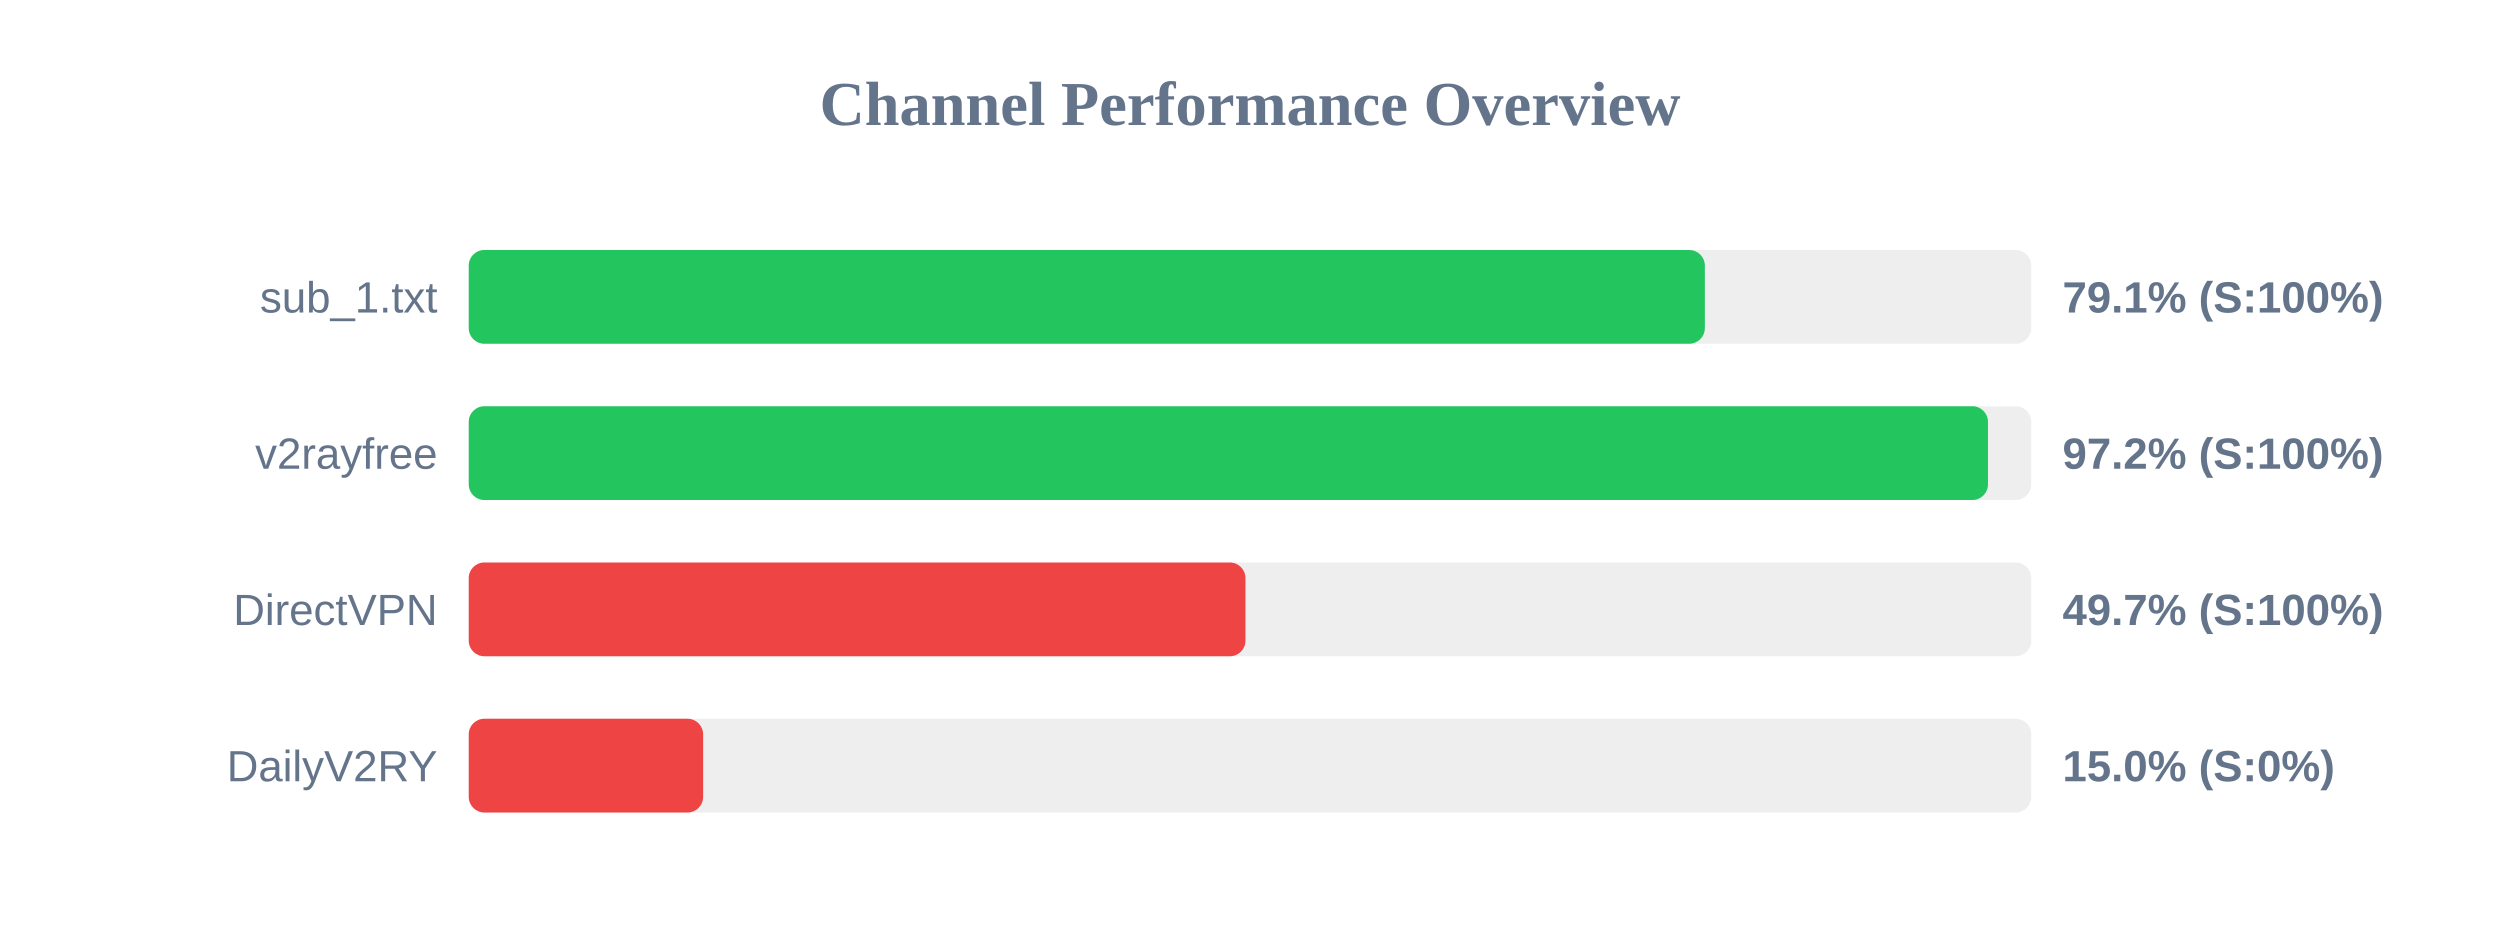
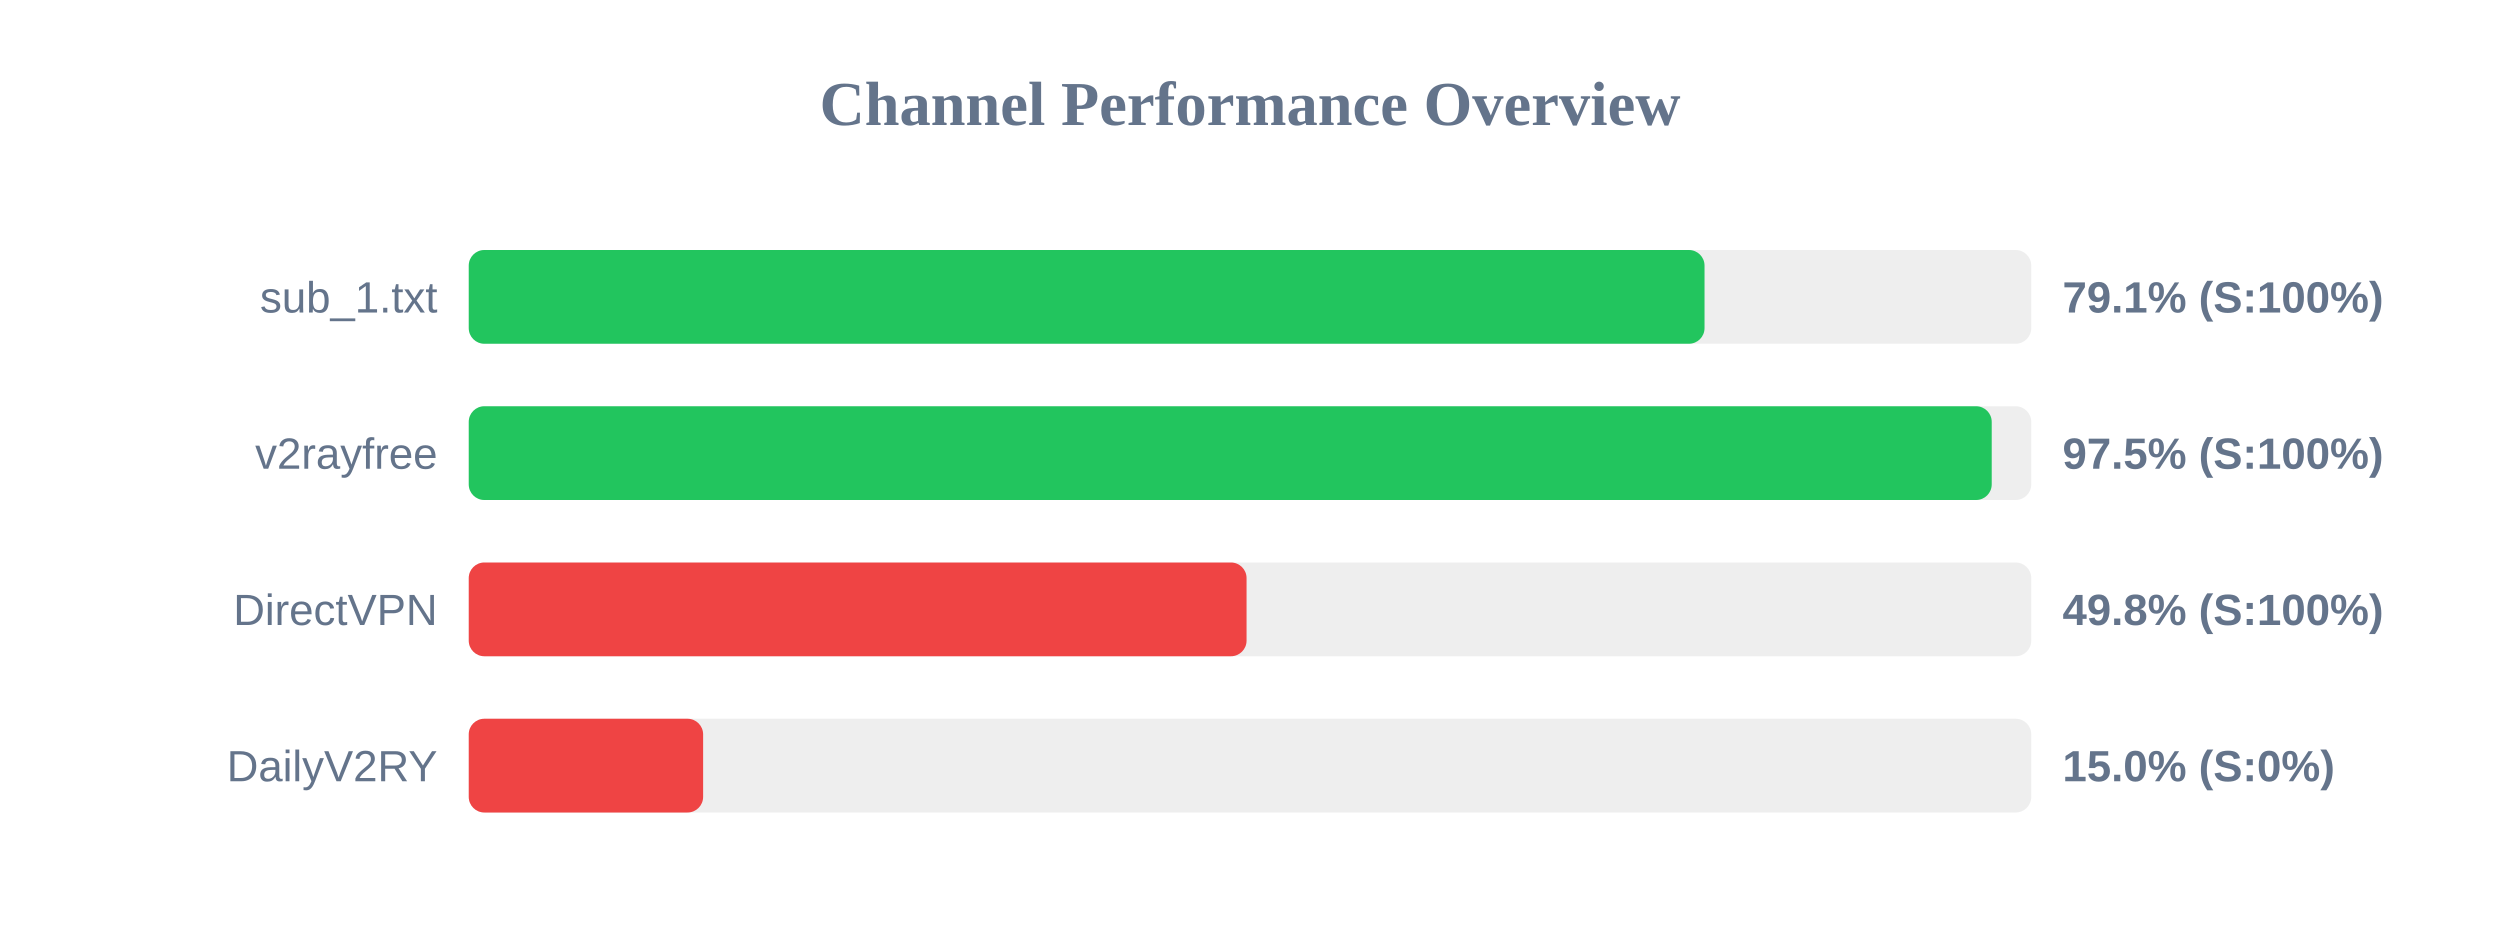
<svg xmlns="http://www.w3.org/2000/svg" width="800" height="300" version="1.1">
  <style>
        .row { font: 14px Arial; fill: #64748b; }
        .score { font: bold 14px Arial; fill: #64748b; }
    </style>
  <text x="400" y="40" text-anchor="middle" font-size="20px" font-weight="bold" fill="#64748b">Channel Performance Overview</text>
  <rect x="150" y="80" width="500" height="30" fill="#eee" rx="5" />
-   <rect x="150" y="80" width="395.55" height="30" fill="#22c55e" rx="5" />
+   <rect x="150" y="80" width="395.45" height="30" fill="#22c55e" rx="5" />
  <text x="140" y="100" text-anchor="end" class="row">sub_1.txt</text>
  <text x="660" y="100" text-anchor="start" class="score">79.1% (S:100%)</text>
  <rect x="150" y="130" width="500" height="30" fill="#eee" rx="5" />
-   <rect x="150" y="130" width="486.15" height="30" fill="#22c55e" rx="5" />
+   <rect x="150" y="130" width="487.35" height="30" fill="#22c55e" rx="5" />
  <text x="140" y="150" text-anchor="end" class="row">v2rayfree</text>
-   <text x="660" y="150" text-anchor="start" class="score">97.2% (S:100%)</text>
+   <text x="660" y="150" text-anchor="start" class="score">97.5% (S:100%)</text>
  <rect x="150" y="180" width="500" height="30" fill="#eee" rx="5" />
-   <rect x="150" y="180" width="248.55" height="30" fill="#ef4444" rx="5" />
+   <rect x="150" y="180" width="248.9" height="30" fill="#ef4444" rx="5" />
  <text x="140" y="200" text-anchor="end" class="row">DirectVPN</text>
-   <text x="660" y="200" text-anchor="start" class="score">49.7% (S:100%)</text>
+   <text x="660" y="200" text-anchor="start" class="score">49.8% (S:100%)</text>
  <rect x="150" y="230" width="500" height="30" fill="#eee" rx="5" />
  <rect x="150" y="230" width="75.0" height="30" fill="#ef4444" rx="5" />
  <text x="140" y="250" text-anchor="end" class="row">DailyV2RY</text>
  <text x="660" y="250" text-anchor="start" class="score">15.0% (S:0%)</text>
</svg>
